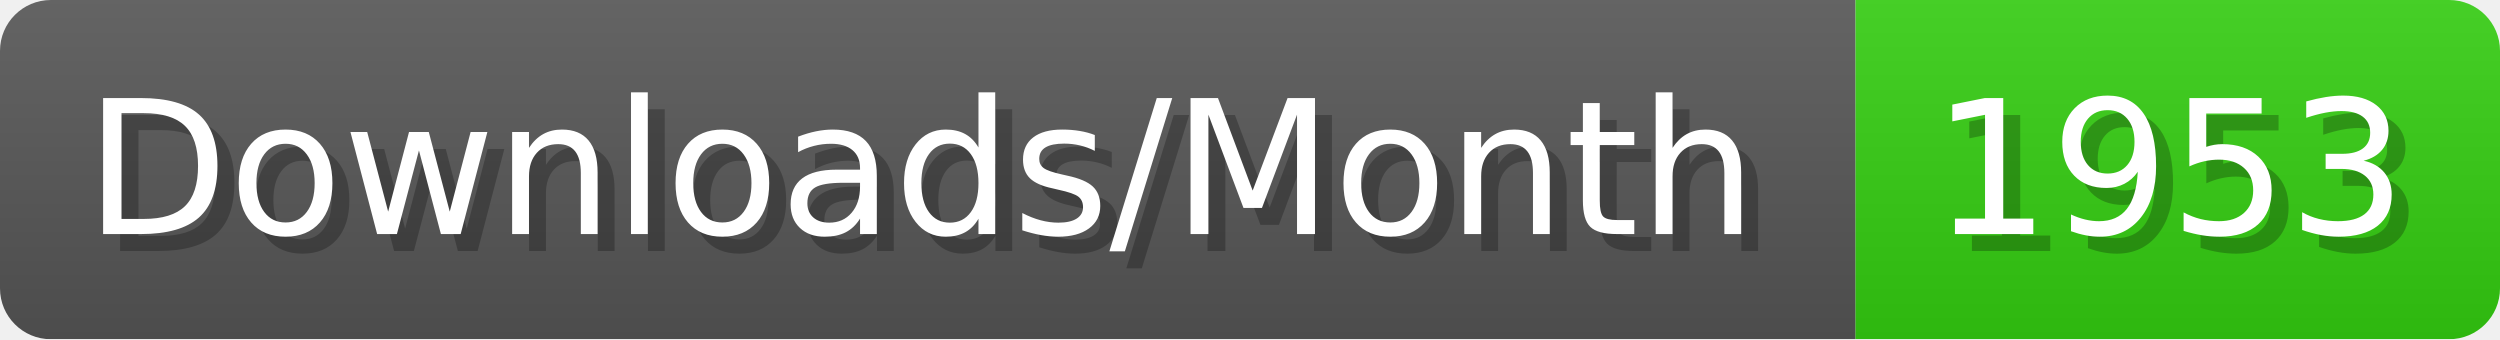
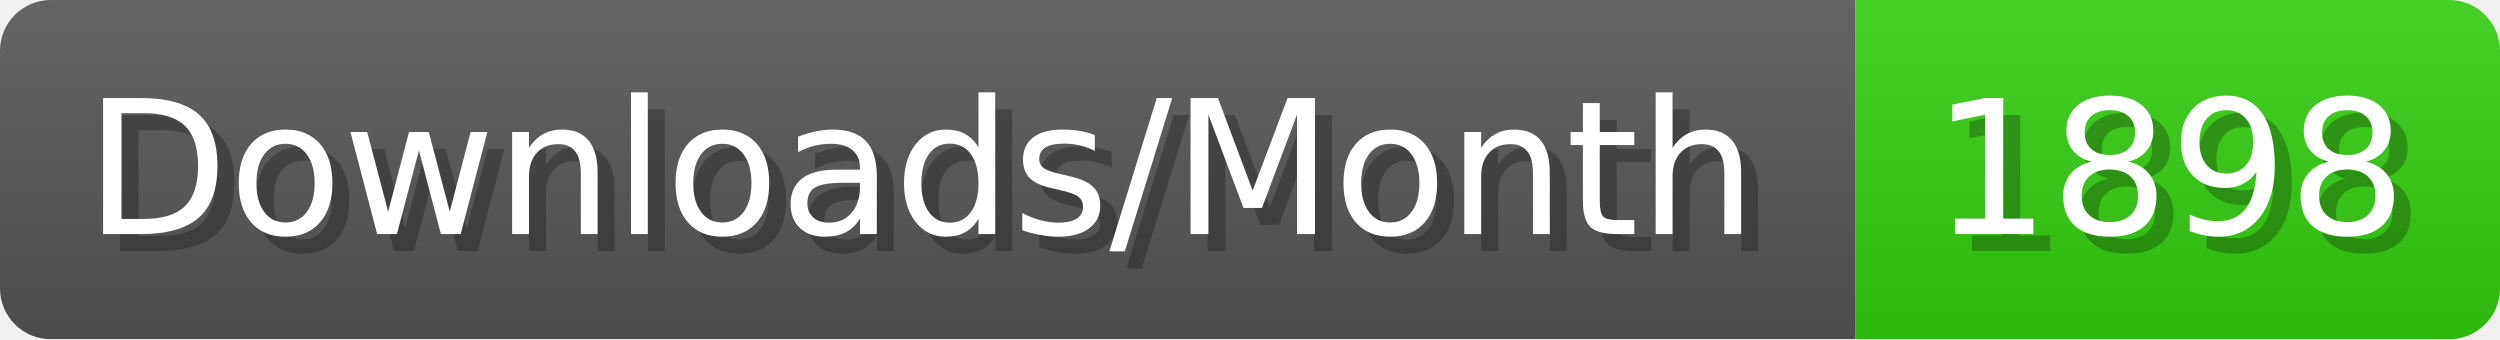
- <svg xmlns="http://www.w3.org/2000/svg" width="147.4" height="20" viewBox="0 0 1474 200" role="img" aria-label="Downloads/Month: 1953">
+ <svg xmlns="http://www.w3.org/2000/svg" width="147.4" height="20" viewBox="0 0 1474 200" role="img" aria-label="Downloads/Month: 1898">
  <linearGradient id="YlXUI" x2="0" y2="100%">
    <stop offset="0" stop-opacity=".1" stop-color="#EEE" />
    <stop offset="1" stop-opacity=".1" />
  </linearGradient>
  <mask id="JHhop">
    <rect width="1474" height="200" rx="30" fill="#FFF" />
  </mask>
  <g mask="url(#JHhop)">
    <rect width="1094" height="200" fill="#555" />
    <rect width="380" height="200" fill="#3C1" x="1094" />
    <rect width="1474" height="200" fill="url(#YlXUI)" />
  </g>
  <g aria-hidden="true" fill="#fff" text-anchor="start" font-family="Verdana,DejaVu Sans,sans-serif" font-size="110">
    <text x="60" y="148" textLength="994" fill="#000" opacity="0.25">Downloads/Month</text>
    <text x="50" y="138" textLength="994">Downloads/Month</text>
-     <text x="1149" y="148" textLength="280" fill="#000" opacity="0.25">1953</text>
-     <text x="1139" y="138" textLength="280">1953</text>
+     <text x="1149" y="148" textLength="280" fill="#000" opacity="0.25">1898</text>
+     <text x="1139" y="138" textLength="280">1898</text>
  </g>
</svg>
